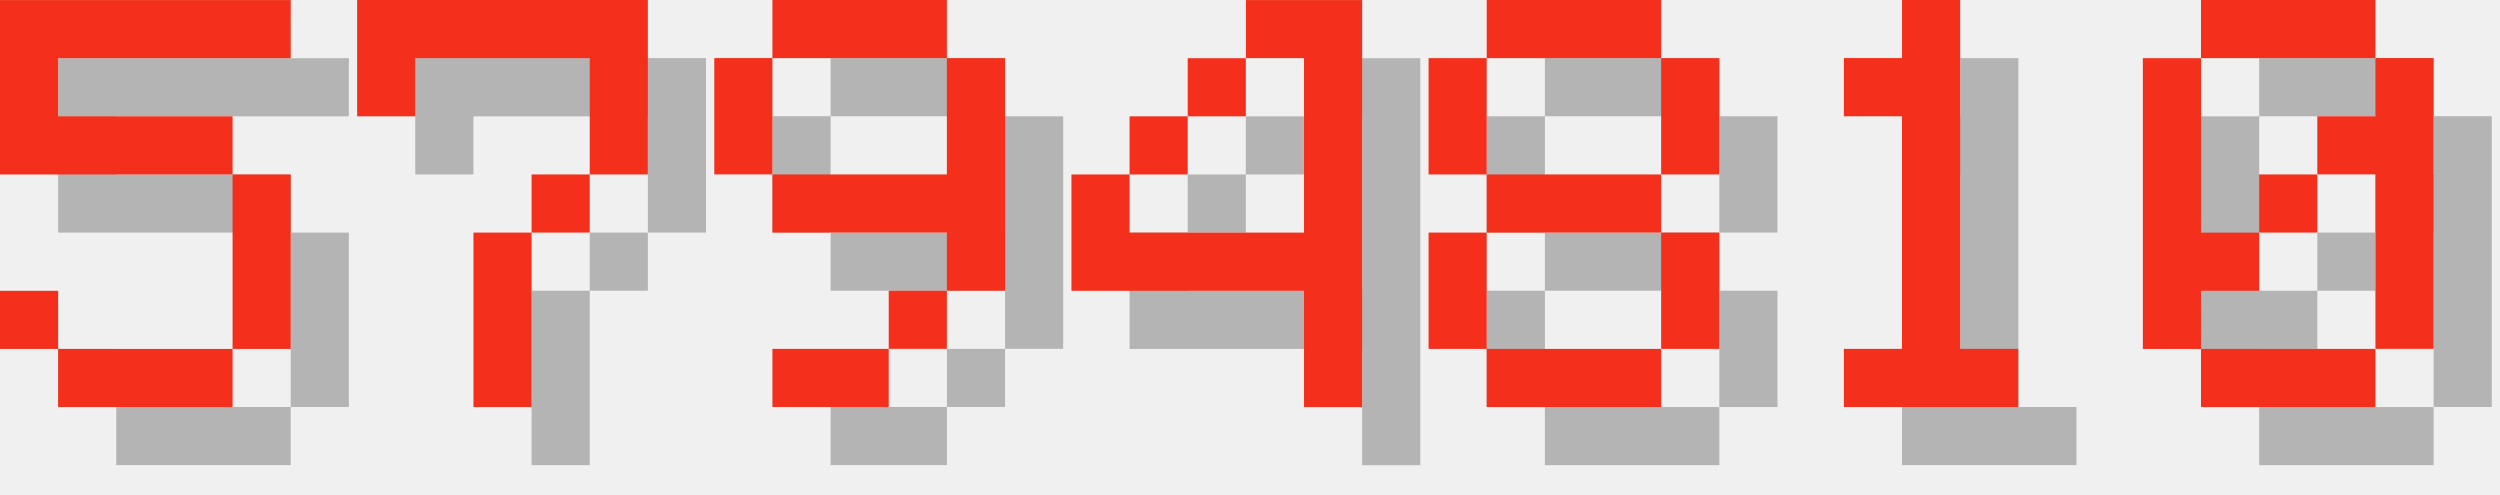
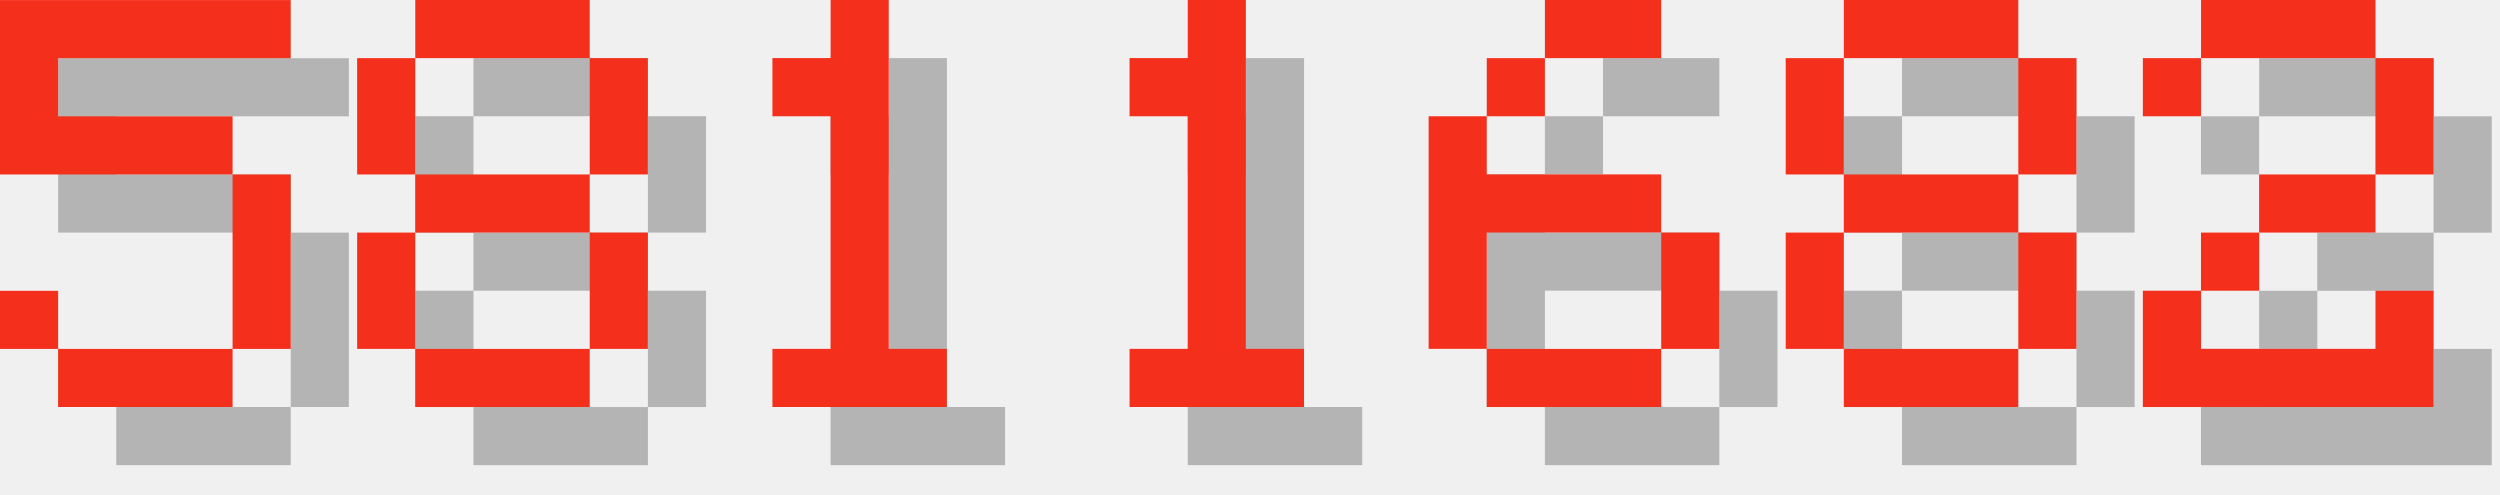
<svg xmlns="http://www.w3.org/2000/svg" version="1.1" width="182.0" height="36">
  <style>
        .text-foreground {
            fill: #F4301C;
        }
        .text-shadow {
            fill: #000000;
            fill-opacity: 0.25;
        }
    </style>
  <g class="digit" id="digit_5" transform="translate(0.0, 0), scale(4)">
    <path id="digit_5_shadow" class="text-shadow" d="m1.058 1.058v3.175h4.233v3.175h-3.175v-1.058h-1.058v1.058h1.058v1.058h3.175v-1.058h1.058v-3.175h-1.058v-1.058h-3.175v-1.058h4.233v-1.058h-5.292z" fill-opacity=".5" style="paint-order:stroke fill markers" />
    <path id="digit_5_fg" class="text-foreground" d="m0 0v3.175h4.233v3.175h-3.175v-1.058h-1.058v1.058h1.058v1.058h3.175v-1.058h1.058v-3.175h-1.058v-1.058h-3.175v-1.058h4.233v-1.058h-5.292z" fill="#fff" style="paint-order:stroke fill markers" />
  </g>
-   <g class="digit" id="digit_7" transform="translate(26.0, 0), scale(4)">
-     <path id="digit_7_shadow" class="text-shadow" d="m1.058 1.058 2e-6 2.117h1.058v-1.058h3.175v1.058l2e-7 1.058h-1.058v1.058h-1.058l4e-7 3.175 1.058 1e-7v-3.175h1.058v-1.058h1.058l5e-7 -1.058v-2.117z" fill-opacity=".5" style="paint-order:stroke fill markers" />
-     <path id="digit_7_fg" class="text-foreground" d="m0 0 2e-6 2.117h1.058v-1.058h3.175v1.058l2e-7 1.058h-1.058v1.058h-1.058l4e-7 3.175 1.058 1e-7v-3.175h1.058v-1.058h1.058l5e-7 -1.058v-2.117z" fill="#fff" style="paint-order:stroke fill markers" />
-   </g>
-   <g class="digit" id="digit_9" transform="translate(52.0, 0), scale(4)">
-     <path id="digit_9_shadow" class="text-shadow" d="m2.117 1.058v1.058h3.175v-1.058h-3.175zm3.175 1.058v2.117h-3.175v1.058h3.175v1.058h1.058v-4.233h-1.058zm0 4.233h-1.058v1.058h1.058v-1.058zm-1.058 1.058h-2.117v1.058h2.117v-1.058zm-2.117-3.175v-2.117h-1.058v2.117h1.058z" fill-opacity=".5" style="paint-order:stroke fill markers" />
-     <path id="digit_9_fg" class="text-foreground" d="m1.058 0v1.058h3.175v-1.058h-3.175zm3.175 1.058v2.117h-3.175v1.058h3.175v1.058h1.058v-4.233h-1.058zm0 4.233h-1.058v1.058h1.058v-1.058zm-1.058 1.058h-2.117v1.058h2.117v-1.058zm-2.117-3.175v-2.117h-1.058v2.117h1.058z" fill="#fff" style="paint-order:stroke fill markers" />
-   </g>
-   <g class="digit" id="digit_4" transform="translate(78.0, 0), scale(4)">
-     <path id="digit_4_shadow" class="text-shadow" d="m4.233 1.058v1.058h1.058v3.175h-3.175v-1.058h-1.058v2.117h4.233v2.117h1.058v-7.408h-2.117zm-2.117 3.175h1.058v-1.058h-1.058v1.058zm1.058-1.058h1.058v-1.058h-1.058v1.058z" fill-opacity=".5" style="paint-order:stroke fill markers" />
-     <path id="digit_4_fg" class="text-foreground" d="m3.175 0v1.058h1.058v3.175h-3.175v-1.058h-1.058v2.117h4.233v2.117h1.058v-7.408h-2.117zm-2.117 3.175h1.058v-1.058h-1.058v1.058zm1.058-1.058h1.058v-1.058h-1.058v1.058z" fill="#fff" style="paint-order:stroke fill markers" />
-   </g>
-   <g class="digit" id="digit_8" transform="translate(104.0, 0), scale(4)">
+   <g class="digit" id="digit_8" transform="translate(26.0, 0), scale(4)">
    <path id="digit_8_shadow" class="text-shadow" d="m2.117 1.058v1.058h3.175v-1.058h-3.175zm3.175 1.058v2.117h1.058v-2.117h-1.058zm0 2.117h-3.175v1.058h3.175v-1.058zm0 1.058v2.117h1.058v-2.117h-1.058zm0 2.117h-3.175v1.058h3.175v-1.058zm-3.175 0v-2.117h-1.058v2.117h1.058zm0-3.175v-2.117h-1.058v2.117h1.058z" fill-opacity=".5" style="paint-order:stroke fill markers" />
    <path id="digit_8_fg" class="text-foreground" d="m1.058 0v1.058h3.175v-1.058h-3.175zm3.175 1.058v2.117h1.058v-2.117h-1.058zm0 2.117h-3.175v1.058h3.175v-1.058zm0 1.058v2.117h1.058v-2.117h-1.058zm0 2.117h-3.175v1.058h3.175v-1.058zm-3.175 0v-2.117h-1.058v2.117h1.058zm0-3.175v-2.117h-1.058v2.117h1.058z" fill="#fff" style="paint-order:stroke fill markers" />
  </g>
-   <g class="digit" id="digit_1" transform="translate(130.0, 0), scale(4)">
+   <g class="digit" id="digit_1" transform="translate(52.0, 0), scale(4)">
    <path id="digit_1_shadow" class="text-shadow" d="m2.117 2.117v1.058h1.058v4.233h-1.058v1.058h3.175v-1.058h-1.058v-6.35h-1.058v1.058h-1.058z" fill-opacity=".5" style="paint-order:stroke fill markers" />
    <path id="digit_1_fg" class="text-foreground" d="m1.058 1.058v1.058h1.058v4.233h-1.058v1.058h3.175v-1.058h-1.058v-6.35h-1.058v1.058h-1.058z" fill="#fff" style="paint-order:stroke fill markers" />
  </g>
-   <g class="digit" id="digit_0" transform="translate(156.0, 0), scale(4)">
-     <path id="digit_0_shadow" class="text-shadow" d="m2.117 1.058v1.058h3.175v-1.058h-3.175zm3.175 1.058v1.058h-1.058v1.058h1.058v3.175h1.058v-5.292h-1.058zm0 5.292h-3.175v1.058h3.175v-1.058zm-3.175 0v-1.058h1.058v-1.058h-1.058v-3.175h-1.058v5.292h1.058zm1.058-2.117h1.058v-1.058h-1.058v1.058z" fill-opacity=".5" style="paint-order:stroke fill markers" />
-     <path id="digit_0_fg" class="text-foreground" d="m1.058 0v1.058h3.175v-1.058h-3.175zm3.175 1.058v1.058h-1.058v1.058h1.058v3.175h1.058v-5.292h-1.058zm0 5.292h-3.175v1.058h3.175v-1.058zm-3.175 0v-1.058h1.058v-1.058h-1.058v-3.175h-1.058v5.292h1.058zm1.058-2.117h1.058v-1.058h-1.058v1.058z" fill="#fff" style="paint-order:stroke fill markers" />
+   <g class="digit" id="digit_1" transform="translate(78.0, 0), scale(4)">
+     <path id="digit_1_shadow" class="text-shadow" d="m2.117 2.117v1.058h1.058v4.233h-1.058v1.058h3.175v-1.058h-1.058v-6.35h-1.058v1.058h-1.058z" fill-opacity=".5" style="paint-order:stroke fill markers" />
+     <path id="digit_1_fg" class="text-foreground" d="m1.058 1.058v1.058h1.058v4.233h-1.058v1.058h3.175v-1.058h-1.058v-6.35h-1.058v1.058h-1.058z" fill="#fff" style="paint-order:stroke fill markers" />
+   </g>
+   <g class="digit" id="digit_6" transform="translate(104.0, 0), scale(4)">
+     <path id="digit_6_shadow" class="text-shadow" d="m3.175 1.058v1.058h2.117v-1.058h-2.117zm0 1.058h-1.058v1.058h1.058v-1.058zm-1.058 1.058h-1.058v4.233h1.058v-2.117h3.175v-1.058h-3.175v-1.058zm3.175 2.117v2.117h1.058v-2.117h-1.058zm0 2.117h-3.175v1.058h3.175v-1.058z" fill-opacity=".5" style="paint-order:stroke fill markers" />
+     <path id="digit_6_fg" class="text-foreground" d="m2.117 0v1.058h2.117v-1.058h-2.117zm0 1.058h-1.058v1.058h1.058v-1.058zm-1.058 1.058h-1.058v4.233h1.058v-2.117h3.175v-1.058h-3.175v-1.058zm3.175 2.117v2.117h1.058v-2.117h-1.058zm0 2.117h-3.175v1.058h3.175v-1.058z" fill="#fff" style="paint-order:stroke fill markers" />
+   </g>
+   <g class="digit" id="digit_8" transform="translate(130.0, 0), scale(4)">
+     <path id="digit_8_shadow" class="text-shadow" d="m2.117 1.058v1.058h3.175v-1.058h-3.175zm3.175 1.058v2.117h1.058v-2.117h-1.058zm0 2.117h-3.175v1.058h3.175v-1.058zm0 1.058v2.117h1.058v-2.117h-1.058zm0 2.117h-3.175v1.058h3.175v-1.058zm-3.175 0v-2.117h-1.058v2.117h1.058zm0-3.175v-2.117h-1.058v2.117h1.058z" fill-opacity=".5" style="paint-order:stroke fill markers" />
+     <path id="digit_8_fg" class="text-foreground" d="m1.058 0v1.058h3.175v-1.058h-3.175zm3.175 1.058v2.117h1.058v-2.117h-1.058zm0 2.117h-3.175v1.058h3.175v-1.058zm0 1.058v2.117h1.058v-2.117h-1.058zm0 2.117h-3.175v1.058h3.175v-1.058zm-3.175 0v-2.117h-1.058v2.117h1.058zm0-3.175v-2.117h-1.058v2.117h1.058z" fill="#fff" style="paint-order:stroke fill markers" />
+   </g>
+   <g class="digit" id="digit_2" transform="translate(156.0, 0), scale(4)">
+     <path id="digit_2_shadow" class="text-shadow" d="m1.058 2.117v1.058h1.058v-1.058h3.175v2.117h-2.117v1.058h-1.058v1.058h-1.058v2.117h5.292v-2.117h-1.058v1.058h-3.175v-1.058h1.058v-1.058h2.117v-1.058h1.058v-2.117h-1.058v-1.058h-3.175v1.058h-1.058z" fill-opacity=".5" style="paint-order:stroke fill markers" />
+     <path id="digit_2_fg" class="text-foreground" d="m0 1.058v1.058h1.058v-1.058h3.175v2.117h-2.117v1.058h-1.058v1.058h-1.058v2.117h5.292v-2.117h-1.058v1.058h-3.175v-1.058h1.058v-1.058h2.117v-1.058h1.058v-2.117h-1.058v-1.058h-3.175v1.058h-1.058z" fill="#fff" style="paint-order:stroke fill markers" />
  </g>
</svg>
